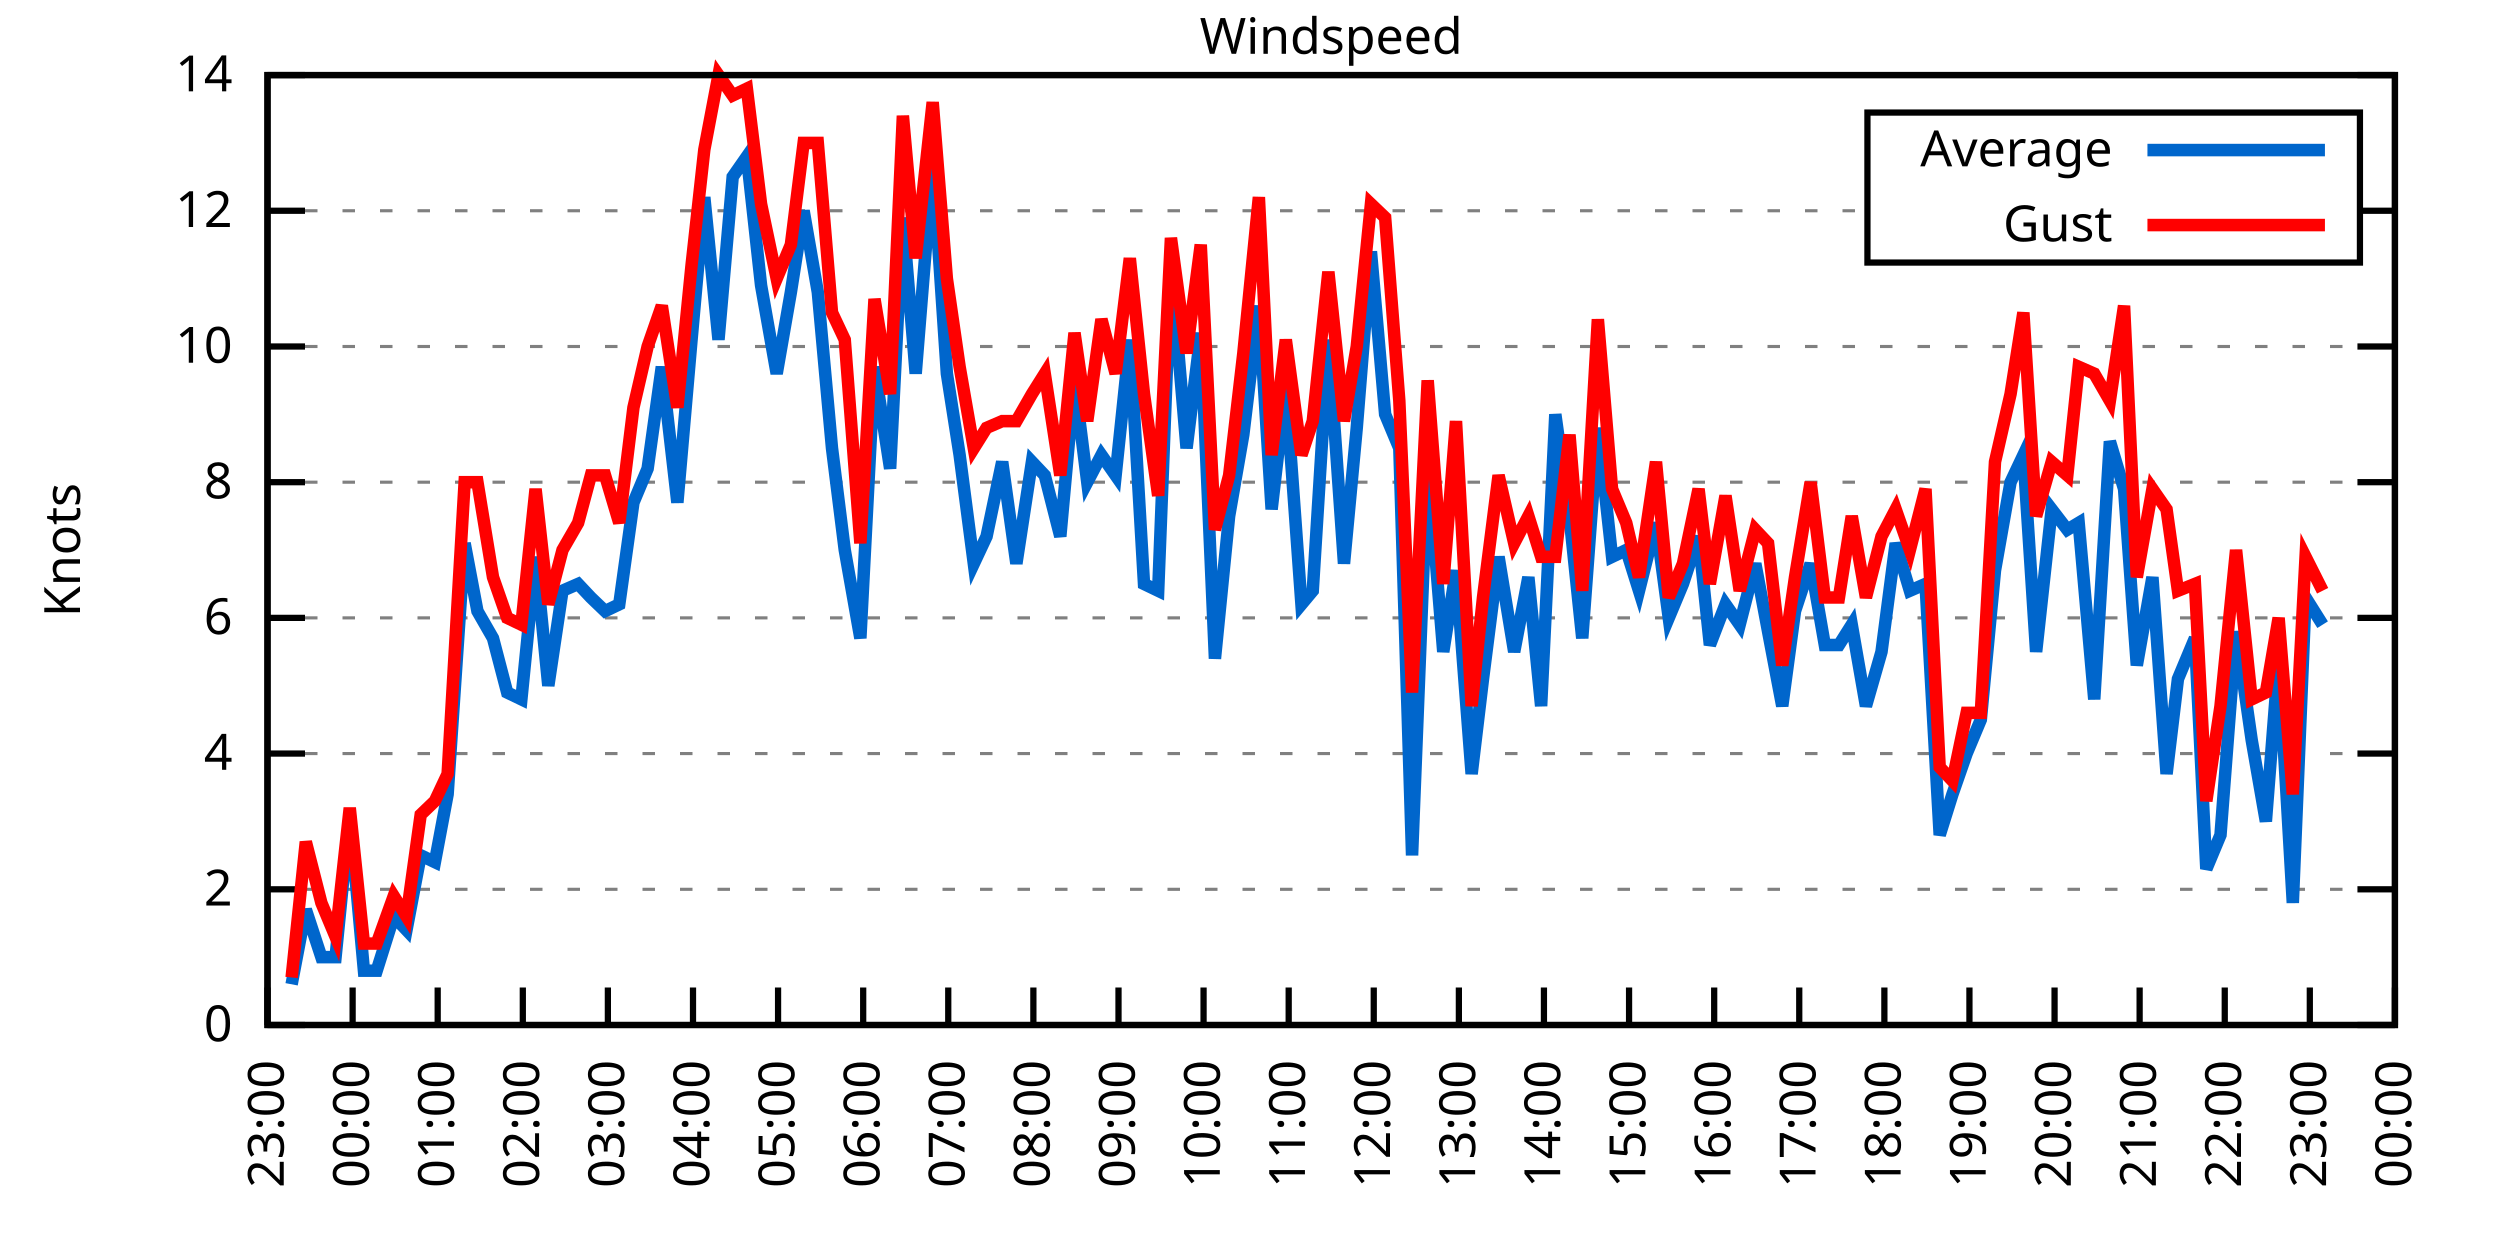
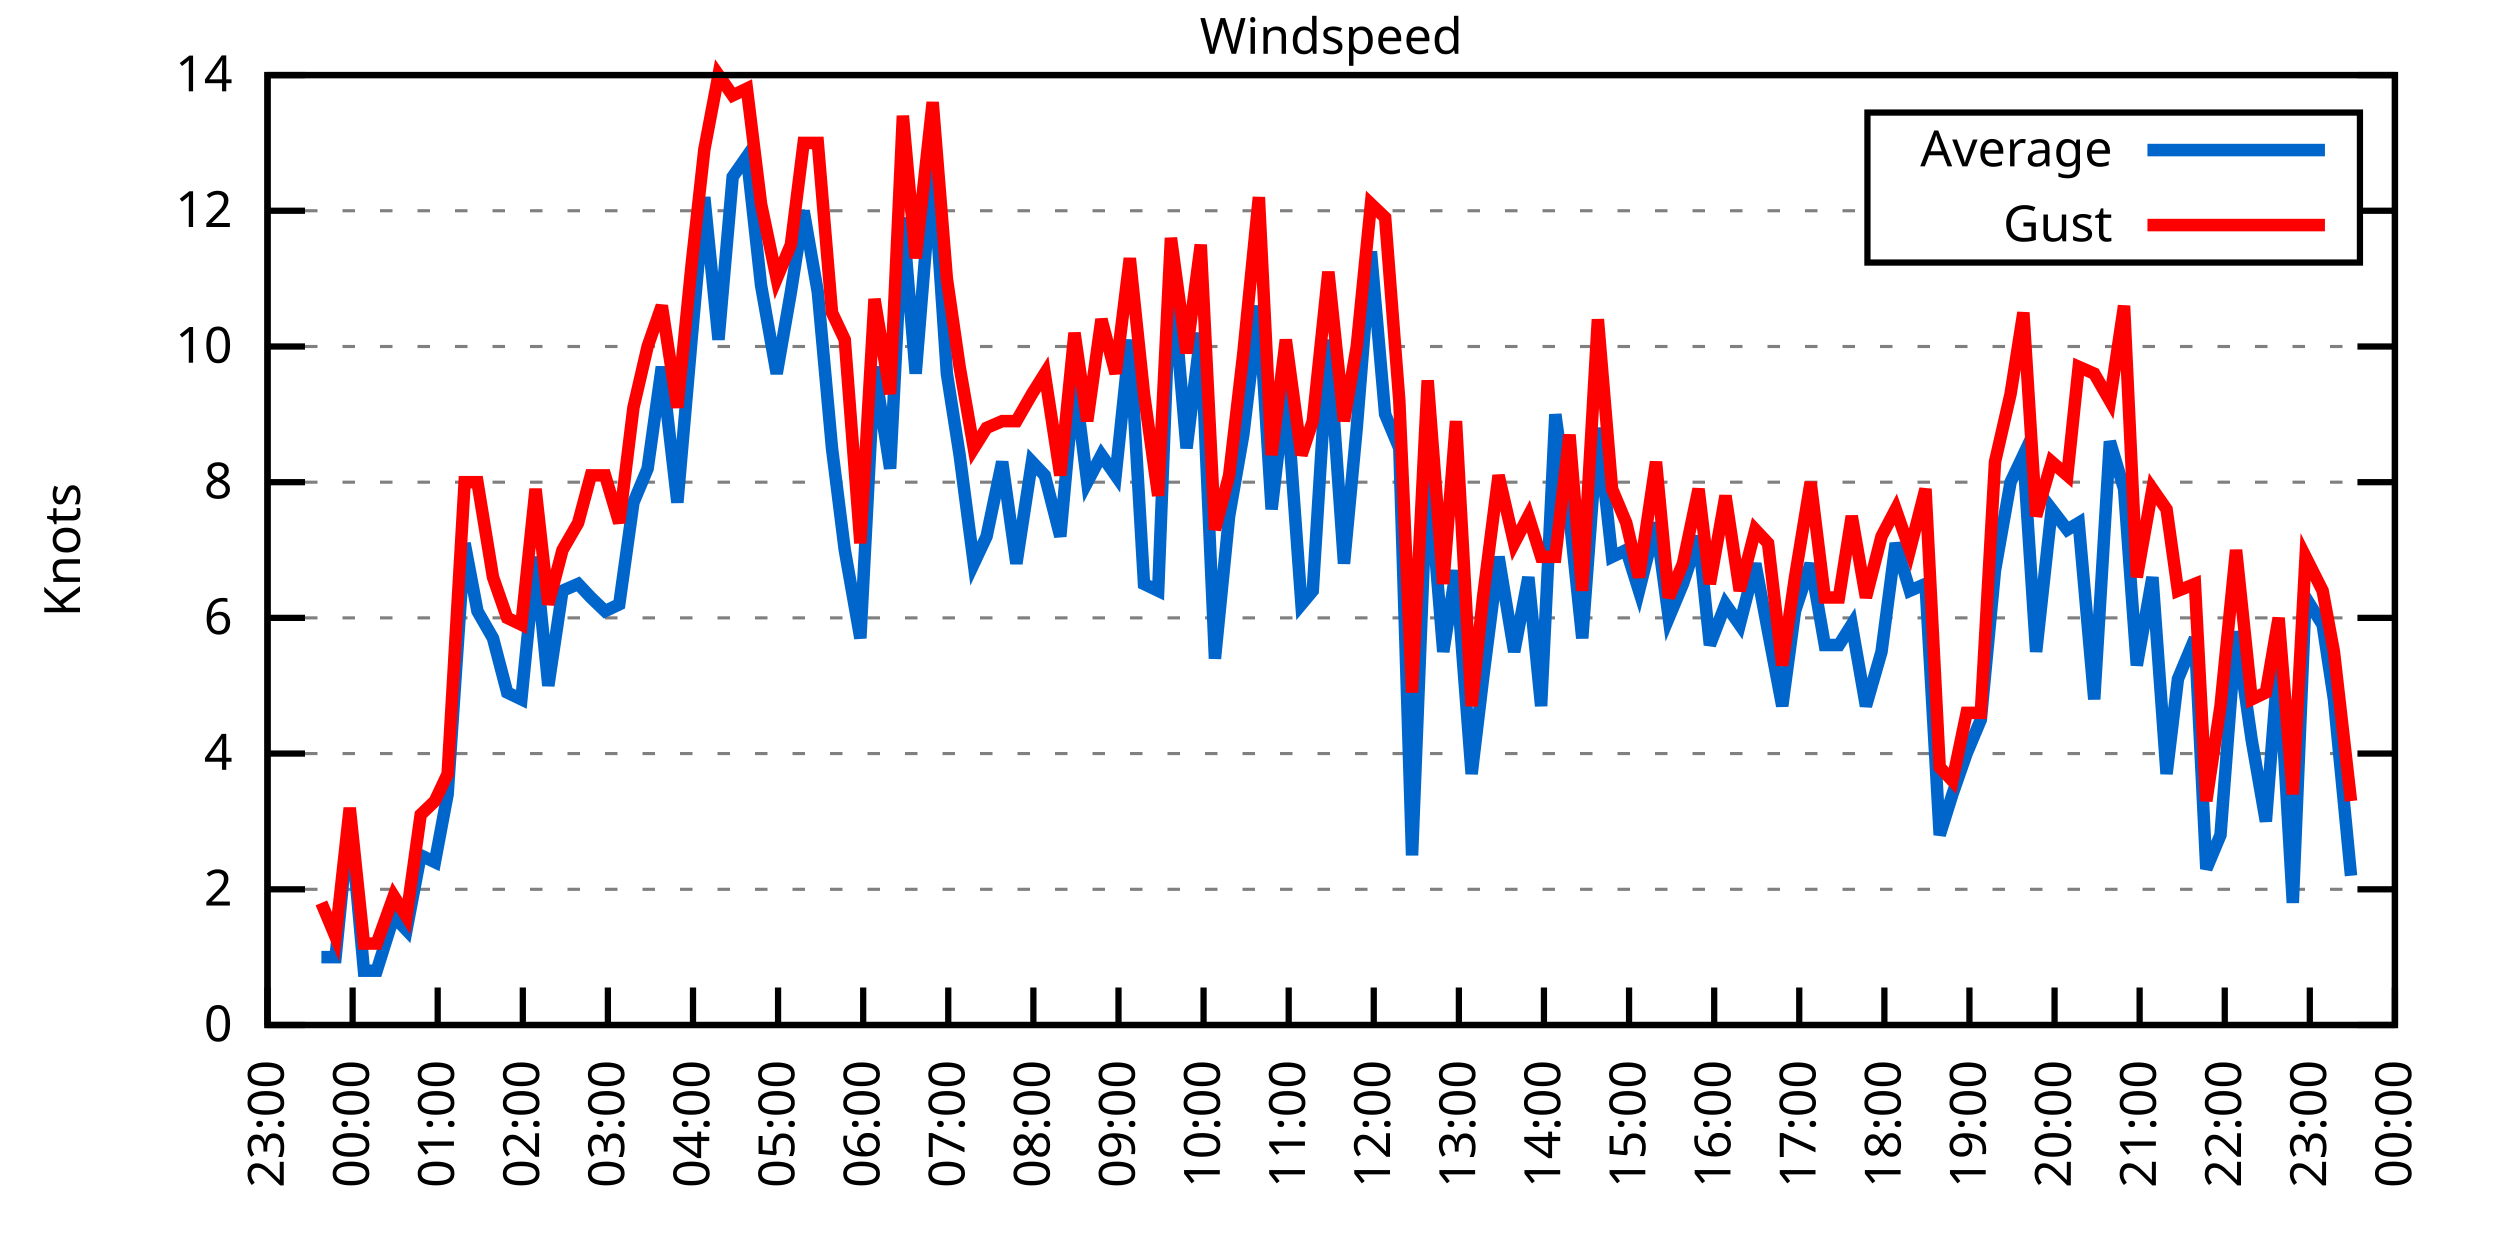
<svg xmlns="http://www.w3.org/2000/svg" xmlns:xlink="http://www.w3.org/1999/xlink" width="400" height="200" viewBox="0 0 400 200">
  <g id="gnuplot_canvas">
    <rect x="0" y="0" width="400" height="200" fill="none" />
    <defs>
      <circle id="gpDot" r="0.5" stroke-width="0.5" stroke="currentColor" />
      <path id="gpPt0" stroke-width="0.333" stroke="currentColor" d="M-1,0 h2 M0,-1 v2" />
      <path id="gpPt1" stroke-width="0.333" stroke="currentColor" d="M-1,-1 L1,1 M1,-1 L-1,1" />
      <path id="gpPt2" stroke-width="0.333" stroke="currentColor" d="M-1,0 L1,0 M0,-1 L0,1 M-1,-1 L1,1 M-1,1 L1,-1" />
      <rect id="gpPt3" stroke-width="0.333" stroke="currentColor" x="-1" y="-1" width="2" height="2" />
      <rect id="gpPt4" stroke-width="0.333" stroke="currentColor" fill="currentColor" x="-1" y="-1" width="2" height="2" />
      <circle id="gpPt5" stroke-width="0.333" stroke="currentColor" cx="0" cy="0" r="1" />
      <use xlink:href="#gpPt5" id="gpPt6" fill="currentColor" stroke="none" />
      <path id="gpPt7" stroke-width="0.333" stroke="currentColor" d="M0,-1.33 L-1.33,0.67 L1.33,0.67 z" />
      <use xlink:href="#gpPt7" id="gpPt8" fill="currentColor" stroke="none" />
      <use xlink:href="#gpPt7" id="gpPt9" stroke="currentColor" transform="rotate(180)" />
      <use xlink:href="#gpPt9" id="gpPt10" fill="currentColor" stroke="none" />
      <use xlink:href="#gpPt3" id="gpPt11" stroke="currentColor" transform="rotate(45)" />
      <use xlink:href="#gpPt11" id="gpPt12" fill="currentColor" stroke="none" />
      <path id="gpPt13" stroke-width="0.333" stroke="currentColor" d="M0,1.330 L1.265,0.411 L0.782,-1.067 L-0.782,-1.076 L-1.265,0.411 z" />
      <use xlink:href="#gpPt13" id="gpPt14" fill="currentColor" stroke="none" />
      <filter id="textbox" filterUnits="objectBoundingBox" x="0" y="0" height="1" width="1">
        <feFlood flood-color="white" flood-opacity="1" result="bgnd" />
        <feComposite in="SourceGraphic" in2="bgnd" operator="atop" />
      </filter>
      <filter id="greybox" filterUnits="objectBoundingBox" x="0" y="0" height="1" width="1">
        <feFlood flood-color="lightgrey" flood-opacity="1" result="grey" />
        <feComposite in="SourceGraphic" in2="grey" operator="atop" />
      </filter>
    </defs>
    <g fill="none" color="white" stroke="currentColor" stroke-width="1.00" stroke-linecap="butt" stroke-linejoin="miter">
</g>
    <g fill="none" color="black" stroke="currentColor" stroke-width="1.00" stroke-linecap="butt" stroke-linejoin="miter">
      <g stroke="none" shape-rendering="crispEdges">
        <polygon fill="rgb(255, 255, 255)" points="42.80,164.00 383.18,164.00 383.18,12.02 42.80,12.02 " />
      </g>
    </g>
    <g fill="none" color="black" stroke="currentColor" stroke-width="1.00" stroke-linecap="butt" stroke-linejoin="miter">
</g>
    <g fill="none" color="black" stroke="black" stroke-width="0.50" stroke-linecap="butt" stroke-linejoin="miter">
</g>
    <g fill="none" color="gray" stroke="currentColor" stroke-width="0.50" stroke-linecap="butt" stroke-linejoin="miter">
      <path stroke="gray" stroke-dasharray="2,4" class="gridline" d="M42.80,164.00 L383.19,164.00  " />
    </g>
    <g fill="none" color="gray" stroke="gray" stroke-width="1.00" stroke-linecap="butt" stroke-linejoin="miter">
</g>
    <g fill="none" color="black" stroke="currentColor" stroke-width="1.00" stroke-linecap="butt" stroke-linejoin="miter">
      <path stroke="black" d="M42.80,164.00 L48.80,164.00 M383.19,164.00 L377.19,164.00  " />
      <g transform="translate(37.20,166.60)" stroke="none" fill="black" font-family="Sans" font-size="8.00" text-anchor="end">
        <text>
          <tspan font-family="Sans"> 0</tspan>
        </text>
      </g>
    </g>
    <g fill="none" color="black" stroke="currentColor" stroke-width="1.00" stroke-linecap="butt" stroke-linejoin="miter">
</g>
    <g fill="none" color="black" stroke="black" stroke-width="0.50" stroke-linecap="butt" stroke-linejoin="miter">
</g>
    <g fill="none" color="gray" stroke="currentColor" stroke-width="0.50" stroke-linecap="butt" stroke-linejoin="miter">
      <path stroke="gray" stroke-dasharray="2,4" class="gridline" d="M42.80,142.29 L383.19,142.29  " />
    </g>
    <g fill="none" color="gray" stroke="gray" stroke-width="1.00" stroke-linecap="butt" stroke-linejoin="miter">
</g>
    <g fill="none" color="black" stroke="currentColor" stroke-width="1.00" stroke-linecap="butt" stroke-linejoin="miter">
      <path stroke="black" d="M42.80,142.29 L48.80,142.29 M383.19,142.29 L377.19,142.29  " />
      <g transform="translate(37.20,144.89)" stroke="none" fill="black" font-family="Sans" font-size="8.00" text-anchor="end">
        <text>
          <tspan font-family="Sans"> 2</tspan>
        </text>
      </g>
    </g>
    <g fill="none" color="black" stroke="currentColor" stroke-width="1.00" stroke-linecap="butt" stroke-linejoin="miter">
</g>
    <g fill="none" color="black" stroke="black" stroke-width="0.50" stroke-linecap="butt" stroke-linejoin="miter">
</g>
    <g fill="none" color="gray" stroke="currentColor" stroke-width="0.50" stroke-linecap="butt" stroke-linejoin="miter">
      <path stroke="gray" stroke-dasharray="2,4" class="gridline" d="M42.80,120.57 L383.19,120.57  " />
    </g>
    <g fill="none" color="gray" stroke="gray" stroke-width="1.00" stroke-linecap="butt" stroke-linejoin="miter">
</g>
    <g fill="none" color="black" stroke="currentColor" stroke-width="1.00" stroke-linecap="butt" stroke-linejoin="miter">
      <path stroke="black" d="M42.80,120.57 L48.80,120.57 M383.19,120.57 L377.19,120.57  " />
      <g transform="translate(37.20,123.17)" stroke="none" fill="black" font-family="Sans" font-size="8.00" text-anchor="end">
        <text>
          <tspan font-family="Sans"> 4</tspan>
        </text>
      </g>
    </g>
    <g fill="none" color="black" stroke="currentColor" stroke-width="1.00" stroke-linecap="butt" stroke-linejoin="miter">
</g>
    <g fill="none" color="black" stroke="black" stroke-width="0.50" stroke-linecap="butt" stroke-linejoin="miter">
</g>
    <g fill="none" color="gray" stroke="currentColor" stroke-width="0.50" stroke-linecap="butt" stroke-linejoin="miter">
      <path stroke="gray" stroke-dasharray="2,4" class="gridline" d="M42.80,98.86 L383.19,98.86  " />
    </g>
    <g fill="none" color="gray" stroke="gray" stroke-width="1.00" stroke-linecap="butt" stroke-linejoin="miter">
</g>
    <g fill="none" color="black" stroke="currentColor" stroke-width="1.00" stroke-linecap="butt" stroke-linejoin="miter">
      <path stroke="black" d="M42.80,98.86 L48.80,98.86 M383.19,98.86 L377.19,98.86  " />
      <g transform="translate(37.20,101.46)" stroke="none" fill="black" font-family="Sans" font-size="8.00" text-anchor="end">
        <text>
          <tspan font-family="Sans"> 6</tspan>
        </text>
      </g>
    </g>
    <g fill="none" color="black" stroke="currentColor" stroke-width="1.00" stroke-linecap="butt" stroke-linejoin="miter">
</g>
    <g fill="none" color="black" stroke="black" stroke-width="0.50" stroke-linecap="butt" stroke-linejoin="miter">
</g>
    <g fill="none" color="gray" stroke="currentColor" stroke-width="0.50" stroke-linecap="butt" stroke-linejoin="miter">
      <path stroke="gray" stroke-dasharray="2,4" class="gridline" d="M42.80,77.15 L383.19,77.15  " />
    </g>
    <g fill="none" color="gray" stroke="gray" stroke-width="1.00" stroke-linecap="butt" stroke-linejoin="miter">
</g>
    <g fill="none" color="black" stroke="currentColor" stroke-width="1.00" stroke-linecap="butt" stroke-linejoin="miter">
      <path stroke="black" d="M42.80,77.15 L48.80,77.15 M383.19,77.15 L377.19,77.15  " />
      <g transform="translate(37.20,79.75)" stroke="none" fill="black" font-family="Sans" font-size="8.00" text-anchor="end">
        <text>
          <tspan font-family="Sans"> 8</tspan>
        </text>
      </g>
    </g>
    <g fill="none" color="black" stroke="currentColor" stroke-width="1.00" stroke-linecap="butt" stroke-linejoin="miter">
</g>
    <g fill="none" color="black" stroke="black" stroke-width="0.50" stroke-linecap="butt" stroke-linejoin="miter">
</g>
    <g fill="none" color="gray" stroke="currentColor" stroke-width="0.50" stroke-linecap="butt" stroke-linejoin="miter">
      <path stroke="gray" stroke-dasharray="2,4" class="gridline" d="M42.80,55.44 L383.19,55.44  " />
    </g>
    <g fill="none" color="gray" stroke="gray" stroke-width="1.00" stroke-linecap="butt" stroke-linejoin="miter">
</g>
    <g fill="none" color="black" stroke="currentColor" stroke-width="1.00" stroke-linecap="butt" stroke-linejoin="miter">
      <path stroke="black" d="M42.80,55.44 L48.80,55.44 M383.19,55.44 L377.19,55.44  " />
      <g transform="translate(37.20,58.04)" stroke="none" fill="black" font-family="Sans" font-size="8.00" text-anchor="end">
        <text>
          <tspan font-family="Sans"> 10</tspan>
        </text>
      </g>
    </g>
    <g fill="none" color="black" stroke="currentColor" stroke-width="1.00" stroke-linecap="butt" stroke-linejoin="miter">
</g>
    <g fill="none" color="black" stroke="black" stroke-width="0.50" stroke-linecap="butt" stroke-linejoin="miter">
</g>
    <g fill="none" color="gray" stroke="currentColor" stroke-width="0.50" stroke-linecap="butt" stroke-linejoin="miter">
      <path stroke="gray" stroke-dasharray="2,4" class="gridline" d="M42.80,33.72 L298.79,33.72 M377.59,33.72 L383.19,33.72  " />
    </g>
    <g fill="none" color="gray" stroke="gray" stroke-width="1.00" stroke-linecap="butt" stroke-linejoin="miter">
</g>
    <g fill="none" color="black" stroke="currentColor" stroke-width="1.00" stroke-linecap="butt" stroke-linejoin="miter">
      <path stroke="black" d="M42.80,33.72 L48.80,33.72 M383.19,33.72 L377.19,33.72  " />
      <g transform="translate(37.20,36.32)" stroke="none" fill="black" font-family="Sans" font-size="8.00" text-anchor="end">
        <text>
          <tspan font-family="Sans"> 12</tspan>
        </text>
      </g>
    </g>
    <g fill="none" color="black" stroke="currentColor" stroke-width="1.00" stroke-linecap="butt" stroke-linejoin="miter">
</g>
    <g fill="none" color="black" stroke="black" stroke-width="0.50" stroke-linecap="butt" stroke-linejoin="miter">
</g>
    <g fill="none" color="gray" stroke="currentColor" stroke-width="0.50" stroke-linecap="butt" stroke-linejoin="miter">
      <path stroke="gray" stroke-dasharray="2,4" class="gridline" d="M42.80,12.01 L383.19,12.01  " />
    </g>
    <g fill="none" color="gray" stroke="gray" stroke-width="1.00" stroke-linecap="butt" stroke-linejoin="miter">
</g>
    <g fill="none" color="black" stroke="currentColor" stroke-width="1.00" stroke-linecap="butt" stroke-linejoin="miter">
      <path stroke="black" d="M42.80,12.01 L48.80,12.01 M383.19,12.01 L377.19,12.01  " />
      <g transform="translate(37.20,14.61)" stroke="none" fill="black" font-family="Sans" font-size="8.00" text-anchor="end">
        <text>
          <tspan font-family="Sans"> 14</tspan>
        </text>
      </g>
    </g>
    <g fill="none" color="black" stroke="currentColor" stroke-width="1.00" stroke-linecap="butt" stroke-linejoin="miter">
      <path stroke="black" d="M42.80,164.00 L42.80,158.00  " />
      <g transform="translate(45.40,169.60) rotate(270.00)" stroke="none" fill="black" font-family="Sans" font-size="8.00" text-anchor="end">
        <text>
          <tspan font-family="Sans">23:00</tspan>
        </text>
      </g>
    </g>
    <g fill="none" color="black" stroke="currentColor" stroke-width="1.00" stroke-linecap="butt" stroke-linejoin="miter">
      <path stroke="black" d="M56.42,164.00 L56.42,158.00  " />
      <g transform="translate(59.02,169.60) rotate(270.00)" stroke="none" fill="black" font-family="Sans" font-size="8.00" text-anchor="end">
        <text>
          <tspan font-family="Sans">00:00</tspan>
        </text>
      </g>
    </g>
    <g fill="none" color="black" stroke="currentColor" stroke-width="1.00" stroke-linecap="butt" stroke-linejoin="miter">
      <path stroke="black" d="M70.03,164.00 L70.03,158.00  " />
      <g transform="translate(72.63,169.60) rotate(270.00)" stroke="none" fill="black" font-family="Sans" font-size="8.00" text-anchor="end">
        <text>
          <tspan font-family="Sans">01:00</tspan>
        </text>
      </g>
    </g>
    <g fill="none" color="black" stroke="currentColor" stroke-width="1.00" stroke-linecap="butt" stroke-linejoin="miter">
      <path stroke="black" d="M83.65,164.00 L83.65,158.00  " />
      <g transform="translate(86.25,169.60) rotate(270.00)" stroke="none" fill="black" font-family="Sans" font-size="8.00" text-anchor="end">
        <text>
          <tspan font-family="Sans">02:00</tspan>
        </text>
      </g>
    </g>
    <g fill="none" color="black" stroke="currentColor" stroke-width="1.00" stroke-linecap="butt" stroke-linejoin="miter">
      <path stroke="black" d="M97.26,164.00 L97.26,158.00  " />
      <g transform="translate(99.86,169.60) rotate(270.00)" stroke="none" fill="black" font-family="Sans" font-size="8.00" text-anchor="end">
        <text>
          <tspan font-family="Sans">03:00</tspan>
        </text>
      </g>
    </g>
    <g fill="none" color="black" stroke="currentColor" stroke-width="1.00" stroke-linecap="butt" stroke-linejoin="miter">
      <path stroke="black" d="M110.88,164.00 L110.88,158.00  " />
      <g transform="translate(113.48,169.60) rotate(270.00)" stroke="none" fill="black" font-family="Sans" font-size="8.00" text-anchor="end">
        <text>
          <tspan font-family="Sans">04:00</tspan>
        </text>
      </g>
    </g>
    <g fill="none" color="black" stroke="currentColor" stroke-width="1.00" stroke-linecap="butt" stroke-linejoin="miter">
      <path stroke="black" d="M124.49,164.00 L124.49,158.00  " />
      <g transform="translate(127.09,169.60) rotate(270.00)" stroke="none" fill="black" font-family="Sans" font-size="8.00" text-anchor="end">
        <text>
          <tspan font-family="Sans">05:00</tspan>
        </text>
      </g>
    </g>
    <g fill="none" color="black" stroke="currentColor" stroke-width="1.00" stroke-linecap="butt" stroke-linejoin="miter">
      <path stroke="black" d="M138.11,164.00 L138.11,158.00  " />
      <g transform="translate(140.71,169.60) rotate(270.00)" stroke="none" fill="black" font-family="Sans" font-size="8.00" text-anchor="end">
        <text>
          <tspan font-family="Sans">06:00</tspan>
        </text>
      </g>
    </g>
    <g fill="none" color="black" stroke="currentColor" stroke-width="1.00" stroke-linecap="butt" stroke-linejoin="miter">
      <path stroke="black" d="M151.72,164.00 L151.72,158.00  " />
      <g transform="translate(154.32,169.60) rotate(270.00)" stroke="none" fill="black" font-family="Sans" font-size="8.00" text-anchor="end">
        <text>
          <tspan font-family="Sans">07:00</tspan>
        </text>
      </g>
    </g>
    <g fill="none" color="black" stroke="currentColor" stroke-width="1.00" stroke-linecap="butt" stroke-linejoin="miter">
      <path stroke="black" d="M165.34,164.00 L165.34,158.00  " />
      <g transform="translate(167.94,169.60) rotate(270.00)" stroke="none" fill="black" font-family="Sans" font-size="8.00" text-anchor="end">
        <text>
          <tspan font-family="Sans">08:00</tspan>
        </text>
      </g>
    </g>
    <g fill="none" color="black" stroke="currentColor" stroke-width="1.00" stroke-linecap="butt" stroke-linejoin="miter">
      <path stroke="black" d="M178.96,164.00 L178.96,158.00  " />
      <g transform="translate(181.56,169.60) rotate(270.00)" stroke="none" fill="black" font-family="Sans" font-size="8.00" text-anchor="end">
        <text>
          <tspan font-family="Sans">09:00</tspan>
        </text>
      </g>
    </g>
    <g fill="none" color="black" stroke="currentColor" stroke-width="1.00" stroke-linecap="butt" stroke-linejoin="miter">
      <path stroke="black" d="M192.57,164.00 L192.57,158.00  " />
      <g transform="translate(195.17,169.60) rotate(270.00)" stroke="none" fill="black" font-family="Sans" font-size="8.00" text-anchor="end">
        <text>
          <tspan font-family="Sans">10:00</tspan>
        </text>
      </g>
    </g>
    <g fill="none" color="black" stroke="currentColor" stroke-width="1.00" stroke-linecap="butt" stroke-linejoin="miter">
      <path stroke="black" d="M206.19,164.00 L206.19,158.00  " />
      <g transform="translate(208.79,169.60) rotate(270.00)" stroke="none" fill="black" font-family="Sans" font-size="8.00" text-anchor="end">
        <text>
          <tspan font-family="Sans">11:00</tspan>
        </text>
      </g>
    </g>
    <g fill="none" color="black" stroke="currentColor" stroke-width="1.00" stroke-linecap="butt" stroke-linejoin="miter">
      <path stroke="black" d="M219.80,164.00 L219.80,158.00  " />
      <g transform="translate(222.40,169.60) rotate(270.00)" stroke="none" fill="black" font-family="Sans" font-size="8.00" text-anchor="end">
        <text>
          <tspan font-family="Sans">12:00</tspan>
        </text>
      </g>
    </g>
    <g fill="none" color="black" stroke="currentColor" stroke-width="1.00" stroke-linecap="butt" stroke-linejoin="miter">
      <path stroke="black" d="M233.42,164.00 L233.42,158.00  " />
      <g transform="translate(236.02,169.60) rotate(270.00)" stroke="none" fill="black" font-family="Sans" font-size="8.00" text-anchor="end">
        <text>
          <tspan font-family="Sans">13:00</tspan>
        </text>
      </g>
    </g>
    <g fill="none" color="black" stroke="currentColor" stroke-width="1.00" stroke-linecap="butt" stroke-linejoin="miter">
      <path stroke="black" d="M247.03,164.00 L247.03,158.00  " />
      <g transform="translate(249.63,169.60) rotate(270.00)" stroke="none" fill="black" font-family="Sans" font-size="8.00" text-anchor="end">
        <text>
          <tspan font-family="Sans">14:00</tspan>
        </text>
      </g>
    </g>
    <g fill="none" color="black" stroke="currentColor" stroke-width="1.00" stroke-linecap="butt" stroke-linejoin="miter">
      <path stroke="black" d="M260.65,164.00 L260.65,158.00  " />
      <g transform="translate(263.25,169.60) rotate(270.00)" stroke="none" fill="black" font-family="Sans" font-size="8.00" text-anchor="end">
        <text>
          <tspan font-family="Sans">15:00</tspan>
        </text>
      </g>
    </g>
    <g fill="none" color="black" stroke="currentColor" stroke-width="1.00" stroke-linecap="butt" stroke-linejoin="miter">
      <path stroke="black" d="M274.27,164.00 L274.27,158.00  " />
      <g transform="translate(276.87,169.60) rotate(270.00)" stroke="none" fill="black" font-family="Sans" font-size="8.00" text-anchor="end">
        <text>
          <tspan font-family="Sans">16:00</tspan>
        </text>
      </g>
    </g>
    <g fill="none" color="black" stroke="currentColor" stroke-width="1.00" stroke-linecap="butt" stroke-linejoin="miter">
      <path stroke="black" d="M287.88,164.00 L287.88,158.00  " />
      <g transform="translate(290.48,169.60) rotate(270.00)" stroke="none" fill="black" font-family="Sans" font-size="8.00" text-anchor="end">
        <text>
          <tspan font-family="Sans">17:00</tspan>
        </text>
      </g>
    </g>
    <g fill="none" color="black" stroke="currentColor" stroke-width="1.00" stroke-linecap="butt" stroke-linejoin="miter">
      <path stroke="black" d="M301.50,164.00 L301.50,158.00  " />
      <g transform="translate(304.10,169.60) rotate(270.00)" stroke="none" fill="black" font-family="Sans" font-size="8.00" text-anchor="end">
        <text>
          <tspan font-family="Sans">18:00</tspan>
        </text>
      </g>
    </g>
    <g fill="none" color="black" stroke="currentColor" stroke-width="1.00" stroke-linecap="butt" stroke-linejoin="miter">
      <path stroke="black" d="M315.11,164.00 L315.11,158.00  " />
      <g transform="translate(317.71,169.60) rotate(270.00)" stroke="none" fill="black" font-family="Sans" font-size="8.00" text-anchor="end">
        <text>
          <tspan font-family="Sans">19:00</tspan>
        </text>
      </g>
    </g>
    <g fill="none" color="black" stroke="currentColor" stroke-width="1.00" stroke-linecap="butt" stroke-linejoin="miter">
      <path stroke="black" d="M328.73,164.00 L328.73,158.00  " />
      <g transform="translate(331.33,169.60) rotate(270.00)" stroke="none" fill="black" font-family="Sans" font-size="8.00" text-anchor="end">
        <text>
          <tspan font-family="Sans">20:00</tspan>
        </text>
      </g>
    </g>
    <g fill="none" color="black" stroke="currentColor" stroke-width="1.00" stroke-linecap="butt" stroke-linejoin="miter">
      <path stroke="black" d="M342.34,164.00 L342.34,158.00  " />
      <g transform="translate(344.94,169.60) rotate(270.00)" stroke="none" fill="black" font-family="Sans" font-size="8.00" text-anchor="end">
        <text>
          <tspan font-family="Sans">21:00</tspan>
        </text>
      </g>
    </g>
    <g fill="none" color="black" stroke="currentColor" stroke-width="1.00" stroke-linecap="butt" stroke-linejoin="miter">
      <path stroke="black" d="M355.96,164.00 L355.96,158.00  " />
      <g transform="translate(358.56,169.60) rotate(270.00)" stroke="none" fill="black" font-family="Sans" font-size="8.00" text-anchor="end">
        <text>
          <tspan font-family="Sans">22:00</tspan>
        </text>
      </g>
    </g>
    <g fill="none" color="black" stroke="currentColor" stroke-width="1.00" stroke-linecap="butt" stroke-linejoin="miter">
      <path stroke="black" d="M369.57,164.00 L369.57,158.00  " />
      <g transform="translate(372.17,169.60) rotate(270.00)" stroke="none" fill="black" font-family="Sans" font-size="8.00" text-anchor="end">
        <text>
          <tspan font-family="Sans">23:00</tspan>
        </text>
      </g>
    </g>
    <g fill="none" color="black" stroke="currentColor" stroke-width="1.00" stroke-linecap="butt" stroke-linejoin="miter">
      <path stroke="black" d="M383.19,164.00 L383.19,158.00  " />
      <g transform="translate(385.79,169.60) rotate(270.00)" stroke="none" fill="black" font-family="Sans" font-size="8.00" text-anchor="end">
        <text>
          <tspan font-family="Sans">00:00</tspan>
        </text>
      </g>
    </g>
    <g fill="none" color="black" stroke="currentColor" stroke-width="1.00" stroke-linecap="butt" stroke-linejoin="miter">
</g>
    <g fill="none" color="black" stroke="currentColor" stroke-width="1.00" stroke-linecap="butt" stroke-linejoin="miter">
      <path stroke="black" d="M42.80,12.01 L42.80,164.00 L383.19,164.00 L383.19,12.01 L42.80,12.01 Z  " />
    </g>
    <g fill="none" color="black" stroke="currentColor" stroke-width="1.00" stroke-linecap="butt" stroke-linejoin="miter">
</g>
    <g fill="none" color="black" stroke="currentColor" stroke-width="1.00" stroke-linecap="butt" stroke-linejoin="miter">
      <path stroke="black" d="M298.79,42.01 L298.79,18.01 L377.59,18.01 L377.59,42.01 L298.79,42.01 Z  " />
    </g>
    <g id="Windspeed_plot_1">
      <g fill="none" color="white" stroke="black" stroke-width="2.00" stroke-linecap="butt" stroke-linejoin="miter">
</g>
      <g fill="none" color="black" stroke="currentColor" stroke-width="2.00" stroke-linecap="butt" stroke-linejoin="miter">
        <g transform="translate(337.99,26.61)" stroke="none" fill="black" font-family="Sans" font-size="8.00" text-anchor="end">
          <text>
            <tspan font-family="Sans">Average</tspan>
          </text>
        </g>
      </g>
      <g fill="none" color="black" stroke="currentColor" stroke-width="2.00" stroke-linecap="butt" stroke-linejoin="miter">
-         <path stroke="rgb(  0, 102, 204)" d="M343.59,24.01 L371.99,24.01 M46.66,157.49 L48.93,145.54 L51.42,153.14 L53.69,153.14 L55.96,130.35 L58.23,155.31   L60.27,155.31 L63.00,146.63 L65.04,148.80 L67.31,136.86 L69.58,137.94 L71.62,127.09 L74.34,86.92 L76.39,97.78   L78.88,102.12 L81.15,110.80 L83.42,111.89 L85.69,89.09 L87.73,109.72 L90.00,94.52 L92.50,93.43 L94.54,95.60   L96.81,97.78 L99.08,96.69 L101.35,80.41 L103.62,74.98 L105.89,58.69 L108.38,80.41 L110.65,54.35 L112.69,31.55   L114.96,54.35 L117.23,28.29 L119.50,25.04 L121.77,45.66 L124.27,59.78 L126.54,46.75 L128.58,33.72 L130.85,46.75   L133.12,71.72 L135.16,88.00 L137.66,102.12 L139.92,58.69 L142.42,74.98 L144.46,34.81 L146.51,59.78 L149.23,26.12   L151.50,59.78 L153.54,72.81 L155.81,90.18 L157.85,85.83 L160.35,73.89 L162.62,90.18 L165.11,73.89 L167.16,76.06   L169.65,85.83 L171.92,60.86 L173.96,77.15 L176.23,72.81 L178.50,76.06 L180.77,54.35 L183.04,93.43 L185.31,94.52   L187.35,42.41 L189.85,71.72 L192.12,53.26 L194.39,105.38 L196.66,82.58 L198.93,69.55 L201.42,48.92 L203.46,81.49   L205.73,61.95 L208.23,96.69 L210.04,94.52 L212.54,54.35 L215.04,90.18 L217.08,68.46 L219.35,40.24 L221.62,66.29   L223.89,71.72 L225.93,136.86 L228.43,73.89 L230.92,104.29 L232.96,91.26 L235.46,123.83 L237.28,108.63 L239.77,89.09   L242.27,104.29 L244.54,92.35 L246.58,112.97 L248.85,66.29 L251.12,82.58 L253.16,102.12 L255.66,68.46 L257.93,89.09   L260.20,88.00 L262.24,94.52 L264.96,83.66 L267.00,98.86 L269.27,93.43 L271.77,85.83 L273.58,103.20 L276.08,96.69   L278.35,99.95 L280.85,90.18 L282.89,101.03 L285.16,112.97 L287.20,97.78 L289.70,90.18 L291.97,103.20 L294.23,103.20   L296.28,99.95 L298.55,112.97 L301.04,104.29 L303.31,86.92 L305.58,94.52 L308.08,93.43 L310.35,133.60 L312.39,127.09   L314.66,120.57 L316.93,115.15 L319.20,91.26 L321.69,77.15 L323.74,72.81 L325.78,104.29 L328.27,81.49 L330.77,84.75   L332.59,83.66 L335.08,111.89 L337.58,70.63 L339.85,78.23 L341.89,106.46 L344.39,92.35 L346.65,123.83 L348.47,108.63   L351.19,102.12 L353.01,139.03 L355.28,133.60 L357.77,101.03 L360.27,118.40 L362.54,131.43 L364.58,105.38 L366.85,144.46   L368.89,95.60 L371.62,99.95  " />
+         <path stroke="rgb(  0, 102, 204)" d="M343.59,24.01 L371.99,24.01 M51.42,153.14 L53.69,153.14 L55.96,130.35 L58.23,155.31 L60.27,155.31 L63.00,146.63   L65.04,148.80 L67.31,136.86 L69.58,137.94 L71.62,127.09 L74.34,86.92 L76.39,97.78 L78.88,102.12 L81.15,110.80   L83.42,111.89 L85.69,89.09 L87.73,109.72 L90.00,94.52 L92.50,93.43 L94.54,95.60 L96.81,97.78 L99.08,96.69   L101.35,80.41 L103.62,74.98 L105.89,58.69 L108.38,80.41 L110.65,54.35 L112.69,31.55 L114.96,54.35 L117.23,28.29   L119.50,25.04 L121.77,45.66 L124.27,59.78 L126.54,46.75 L128.58,33.72 L130.85,46.75 L133.12,71.72 L135.16,88.00   L137.66,102.12 L139.92,58.69 L142.42,74.98 L144.46,34.81 L146.51,59.78 L149.23,26.12 L151.50,59.78 L153.54,72.81   L155.81,90.18 L157.85,85.83 L160.35,73.89 L162.62,90.18 L165.11,73.89 L167.16,76.06 L169.65,85.83 L171.92,60.86   L173.96,77.15 L176.23,72.81 L178.50,76.06 L180.77,54.35 L183.04,93.43 L185.31,94.52 L187.35,42.41 L189.85,71.72   L192.12,53.26 L194.39,105.38 L196.66,82.58 L198.93,69.55 L201.42,48.92 L203.46,81.49 L205.73,61.95 L208.23,96.69   L210.04,94.52 L212.54,54.35 L215.04,90.18 L217.08,68.46 L219.35,40.24 L221.62,66.29 L223.89,71.72 L225.93,136.86   L228.43,73.89 L230.92,104.29 L232.96,91.26 L235.46,123.83 L237.28,108.63 L239.77,89.09 L242.27,104.29 L244.54,92.35   L246.58,112.97 L248.85,66.29 L251.12,82.58 L253.16,102.12 L255.66,68.46 L257.93,89.09 L260.20,88.00 L262.24,94.52   L264.96,83.66 L267.00,98.86 L269.27,93.43 L271.77,85.83 L273.58,103.20 L276.08,96.69 L278.35,99.95 L280.85,90.18   L282.89,101.03 L285.16,112.97 L287.20,97.78 L289.70,90.18 L291.97,103.20 L294.23,103.20 L296.28,99.95 L298.55,112.97   L301.04,104.29 L303.31,86.92 L305.58,94.52 L308.08,93.43 L310.35,133.60 L312.39,127.09 L314.66,120.57 L316.93,115.15   L319.20,91.26 L321.69,77.15 L323.74,72.81 L325.78,104.29 L328.27,81.49 L330.77,84.75 L332.59,83.66 L335.08,111.89   L337.58,70.63 L339.85,78.23 L341.89,106.46 L344.39,92.35 L346.65,123.83 L348.47,108.63 L351.19,102.12 L353.01,139.03   L355.28,133.60 L357.77,101.03 L360.27,118.40 L362.54,131.43 L364.58,105.38 L366.85,144.46 L368.89,95.60 L371.62,99.95   L373.43,111.89 L376.16,140.12  " />
      </g>
    </g>
    <g id="Windspeed_plot_2">
      <g fill="none" color="black" stroke="currentColor" stroke-width="2.00" stroke-linecap="butt" stroke-linejoin="miter">
        <g transform="translate(337.99,38.61)" stroke="none" fill="black" font-family="Sans" font-size="8.00" text-anchor="end">
          <text>
            <tspan font-family="Sans">Gust</tspan>
          </text>
        </g>
      </g>
      <g fill="none" color="black" stroke="currentColor" stroke-width="2.00" stroke-linecap="butt" stroke-linejoin="miter">
-         <path stroke="rgb(255,   0,   0)" d="M343.59,36.01 L371.99,36.01 M46.66,156.40 L48.93,134.69 L51.42,144.46 L53.69,149.89 L55.96,129.26 L58.23,150.97   L60.27,150.97 L63.00,143.37 L65.04,146.63 L67.31,130.35 L69.58,128.17 L71.62,123.83 L74.34,77.15 L76.39,77.15   L78.88,92.35 L81.15,98.86 L83.42,99.95 L85.69,78.23 L87.73,96.69 L90.00,88.00 L92.50,83.66 L94.54,76.06   L96.81,76.06 L99.08,83.66 L101.35,65.21 L103.62,55.44 L105.89,48.92 L108.38,65.21 L110.65,42.41 L112.69,23.95   L114.96,12.01 L117.23,15.27 L119.50,14.18 L121.77,32.64 L124.27,44.58 L126.54,39.15 L128.58,22.87 L130.85,22.87   L133.12,50.01 L135.16,54.35 L137.66,86.92 L139.92,47.84 L142.42,63.04 L144.46,18.52 L146.51,41.32 L149.23,16.35   L151.50,44.58 L153.54,58.69 L155.81,71.72 L157.85,68.46 L160.35,67.38 L162.62,67.38 L165.11,63.04 L167.16,59.78   L169.65,76.06 L171.92,53.26 L173.96,67.38 L176.23,51.09 L178.50,59.78 L180.77,41.32 L183.04,63.04 L185.31,79.32   L187.35,38.07 L189.85,56.52 L192.12,39.15 L194.39,84.75 L196.66,76.06 L198.93,56.52 L201.42,31.55 L203.46,72.81   L205.73,54.35 L208.23,72.81 L210.04,67.38 L212.54,43.49 L215.04,67.38 L217.08,55.44 L219.35,32.64 L221.62,34.81   L223.89,64.12 L225.93,110.80 L228.43,60.86 L230.92,93.43 L232.96,67.38 L235.46,112.97 L237.28,95.60 L239.77,76.06   L242.27,86.92 L244.54,82.58 L246.58,89.09 L248.85,89.09 L251.12,69.55 L253.16,94.52 L255.66,51.09 L257.93,78.23   L260.20,83.66 L262.24,92.35 L264.96,73.89 L267.00,95.60 L269.27,90.18 L271.77,78.23 L273.58,93.43 L276.08,79.32   L278.35,94.52 L280.85,84.75 L282.89,86.92 L285.16,106.46 L287.20,92.35 L289.70,77.15 L291.97,95.60 L294.23,95.60   L296.28,82.58 L298.55,95.60 L301.04,85.83 L303.31,81.49 L305.58,88.00 L308.08,78.23 L310.35,122.75 L312.39,124.92   L314.66,114.06 L316.93,114.06 L319.20,73.89 L321.69,63.04 L323.74,50.01 L325.78,82.58 L328.27,73.89 L330.77,76.06   L332.59,58.69 L335.08,59.78 L337.58,64.12 L339.85,48.92 L341.89,92.35 L344.39,78.23 L346.65,81.49 L348.47,94.52   L351.19,93.43 L353.01,128.17 L355.28,112.97 L357.77,88.00 L360.27,111.89 L362.54,110.80 L364.58,98.86 L366.85,127.09   L368.89,89.09 L371.62,94.52  " />
+         <path stroke="rgb(255,   0,   0)" d="M343.59,36.01 L371.99,36.01 M51.42,144.46 L53.69,149.89 L55.96,129.26 L58.23,150.97 L60.27,150.97 L63.00,143.37   L65.04,146.63 L67.31,130.35 L69.58,128.17 L71.62,123.83 L74.34,77.15 L76.39,77.15 L78.88,92.35 L81.15,98.86   L83.42,99.95 L85.69,78.23 L87.73,96.69 L90.00,88.00 L92.50,83.66 L94.54,76.06 L96.81,76.06 L99.08,83.66   L101.35,65.21 L103.62,55.44 L105.89,48.92 L108.38,65.21 L110.65,42.41 L112.69,23.95 L114.96,12.01 L117.23,15.27   L119.50,14.18 L121.77,32.64 L124.27,44.58 L126.54,39.15 L128.58,22.87 L130.85,22.87 L133.12,50.01 L135.16,54.35   L137.66,86.92 L139.92,47.84 L142.42,63.04 L144.46,18.52 L146.51,41.32 L149.23,16.35 L151.50,44.58 L153.54,58.69   L155.81,71.72 L157.85,68.46 L160.35,67.38 L162.62,67.38 L165.11,63.04 L167.16,59.78 L169.65,76.06 L171.92,53.26   L173.96,67.38 L176.23,51.09 L178.50,59.78 L180.77,41.32 L183.04,63.04 L185.31,79.32 L187.35,38.07 L189.85,56.52   L192.12,39.15 L194.39,84.75 L196.66,76.06 L198.93,56.52 L201.42,31.55 L203.46,72.81 L205.73,54.35 L208.23,72.81   L210.04,67.38 L212.54,43.49 L215.04,67.38 L217.08,55.44 L219.35,32.64 L221.62,34.81 L223.89,64.12 L225.93,110.80   L228.43,60.86 L230.92,93.43 L232.96,67.38 L235.46,112.97 L237.28,95.60 L239.77,76.06 L242.27,86.92 L244.54,82.58   L246.58,89.09 L248.85,89.09 L251.12,69.55 L253.16,94.52 L255.66,51.09 L257.93,78.23 L260.20,83.66 L262.24,92.35   L264.96,73.89 L267.00,95.60 L269.27,90.18 L271.77,78.23 L273.58,93.43 L276.08,79.32 L278.35,94.52 L280.85,84.75   L282.89,86.92 L285.16,106.46 L287.20,92.35 L289.70,77.15 L291.97,95.60 L294.23,95.60 L296.28,82.58 L298.55,95.60   L301.04,85.83 L303.31,81.49 L305.58,88.00 L308.08,78.23 L310.35,122.75 L312.39,124.92 L314.66,114.06 L316.93,114.06   L319.20,73.89 L321.69,63.04 L323.74,50.01 L325.78,82.58 L328.27,73.89 L330.77,76.06 L332.59,58.69 L335.08,59.78   L337.58,64.12 L339.85,48.92 L341.89,92.35 L344.39,78.23 L346.65,81.49 L348.47,94.52 L351.19,93.43 L353.01,128.17   L355.28,112.97 L357.77,88.00 L360.27,111.89 L362.54,110.80 L364.58,98.86 L366.85,127.09 L368.89,89.09 L371.62,94.52   L373.43,104.29 L376.16,128.17  " />
      </g>
    </g>
    <g fill="none" color="black" stroke="currentColor" stroke-width="2.00" stroke-linecap="butt" stroke-linejoin="miter">
</g>
    <g fill="none" color="black" stroke="black" stroke-width="1.00" stroke-linecap="butt" stroke-linejoin="miter">
</g>
    <g fill="none" color="black" stroke="currentColor" stroke-width="1.00" stroke-linecap="butt" stroke-linejoin="miter">
      <path stroke="black" d="M42.80,12.01 L42.80,164.00 L383.19,164.00 L383.19,12.01 L42.80,12.01 Z  " />
      <g transform="translate(12.80,88.01) rotate(270.00)" stroke="none" fill="black" font-family="Sans" font-size="8.00" text-anchor="middle">
        <text>
          <tspan font-family="Sans">Knots</tspan>
        </text>
      </g>
    </g>
    <g fill="none" color="black" stroke="currentColor" stroke-width="1.00" stroke-linecap="butt" stroke-linejoin="miter">
</g>
    <g fill="none" color="black" stroke="currentColor" stroke-width="1.00" stroke-linecap="butt" stroke-linejoin="miter">
      <g transform="translate(212.99,8.61)" stroke="none" fill="black" font-family="Sans" font-size="8.00" text-anchor="middle">
        <text>
          <tspan font-family="Sans">Windspeed</tspan>
        </text>
      </g>
    </g>
    <g fill="none" color="black" stroke="currentColor" stroke-width="1.00" stroke-linecap="butt" stroke-linejoin="miter">
</g>
  </g>
</svg>
